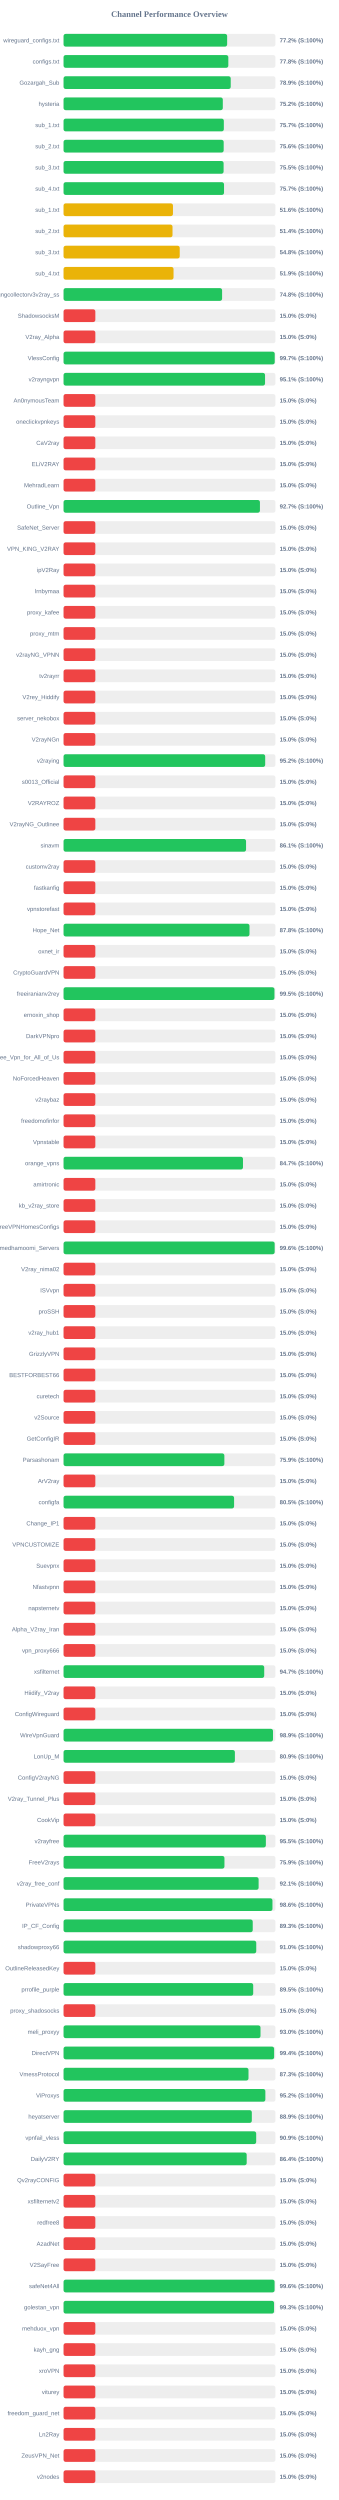
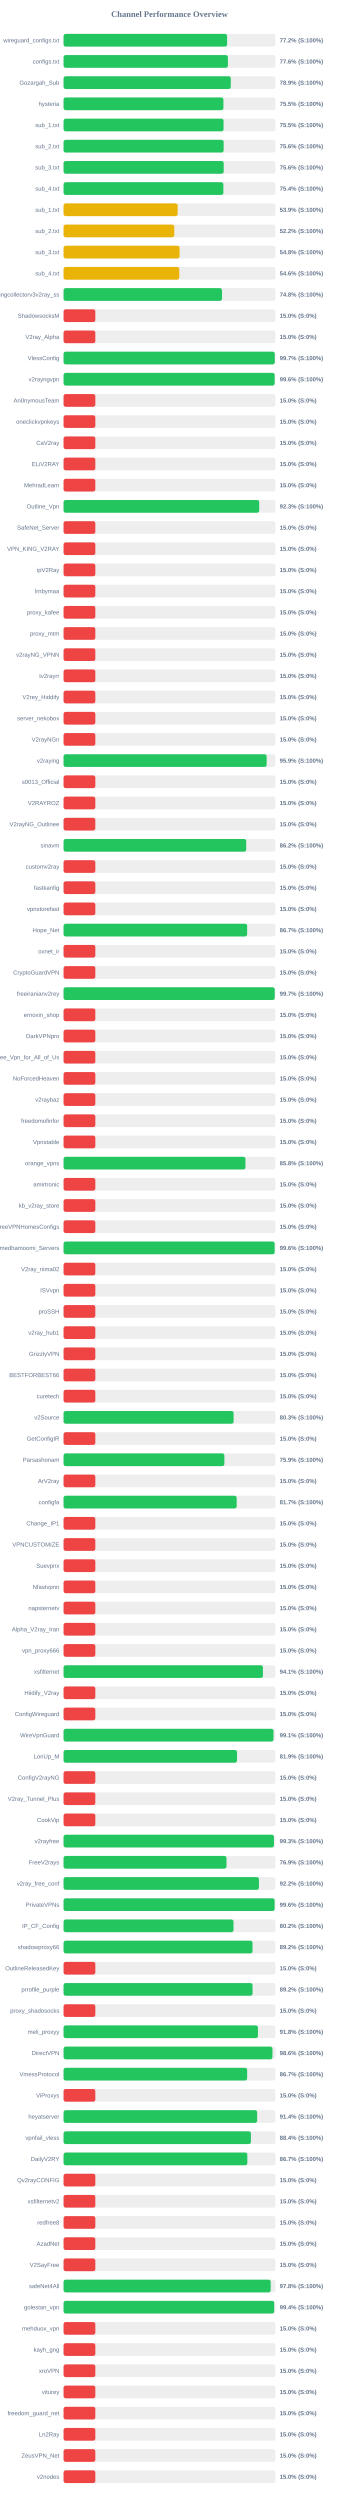
<svg xmlns="http://www.w3.org/2000/svg" width="800" height="5900" version="1.1">
  <style>
        .row { font: 14px Arial; fill: #64748b; }
        .score { font: bold 14px Arial; fill: #64748b; }
    </style>
  <text x="400" y="40" text-anchor="middle" font-size="20px" font-weight="bold" fill="#64748b">Channel Performance Overview</text>
  <rect x="150" y="80" width="500" height="30" fill="#eee" rx="5" />
-   <rect x="150" y="80" width="386.05" height="30" fill="#22c55e" rx="5" />
+   <rect x="150" y="80" width="385.95" height="30" fill="#22c55e" rx="5" />
  <text x="140" y="100" text-anchor="end" class="row">wireguard_configs.txt</text>
  <text x="660" y="100" text-anchor="start" class="score">77.2% (S:100%)</text>
  <rect x="150" y="130" width="500" height="30" fill="#eee" rx="5" />
-   <rect x="150" y="130" width="388.85" height="30" fill="#22c55e" rx="5" />
+   <rect x="150" y="130" width="387.9" height="30" fill="#22c55e" rx="5" />
  <text x="140" y="150" text-anchor="end" class="row">configs.txt</text>
-   <text x="660" y="150" text-anchor="start" class="score">77.8% (S:100%)</text>
+   <text x="660" y="150" text-anchor="start" class="score">77.6% (S:100%)</text>
  <rect x="150" y="180" width="500" height="30" fill="#eee" rx="5" />
-   <rect x="150" y="180" width="394.5" height="30" fill="#22c55e" rx="5" />
+   <rect x="150" y="180" width="394.65" height="30" fill="#22c55e" rx="5" />
  <text x="140" y="200" text-anchor="end" class="row">Gozargah_Sub</text>
  <text x="660" y="200" text-anchor="start" class="score">78.9% (S:100%)</text>
  <rect x="150" y="230" width="500" height="30" fill="#eee" rx="5" />
-   <rect x="150" y="230" width="375.85" height="30" fill="#22c55e" rx="5" />
+   <rect x="150" y="230" width="377.3" height="30" fill="#22c55e" rx="5" />
  <text x="140" y="250" text-anchor="end" class="row">hysteria</text>
-   <text x="660" y="250" text-anchor="start" class="score">75.2% (S:100%)</text>
+   <text x="660" y="250" text-anchor="start" class="score">75.5% (S:100%)</text>
  <rect x="150" y="280" width="500" height="30" fill="#eee" rx="5" />
-   <rect x="150" y="280" width="378.25" height="30" fill="#22c55e" rx="5" />
+   <rect x="150" y="280" width="377.6" height="30" fill="#22c55e" rx="5" />
  <text x="140" y="300" text-anchor="end" class="row">sub_1.txt</text>
-   <text x="660" y="300" text-anchor="start" class="score">75.7% (S:100%)</text>
+   <text x="660" y="300" text-anchor="start" class="score">75.5% (S:100%)</text>
  <rect x="150" y="330" width="500" height="30" fill="#eee" rx="5" />
-   <rect x="150" y="330" width="377.9" height="30" fill="#22c55e" rx="5" />
+   <rect x="150" y="330" width="377.8" height="30" fill="#22c55e" rx="5" />
  <text x="140" y="350" text-anchor="end" class="row">sub_2.txt</text>
  <text x="660" y="350" text-anchor="start" class="score">75.6% (S:100%)</text>
  <rect x="150" y="380" width="500" height="30" fill="#eee" rx="5" />
-   <rect x="150" y="380" width="377.7" height="30" fill="#22c55e" rx="5" />
+   <rect x="150" y="380" width="377.95" height="30" fill="#22c55e" rx="5" />
  <text x="140" y="400" text-anchor="end" class="row">sub_3.txt</text>
-   <text x="660" y="400" text-anchor="start" class="score">75.5% (S:100%)</text>
+   <text x="660" y="400" text-anchor="start" class="score">75.6% (S:100%)</text>
  <rect x="150" y="430" width="500" height="30" fill="#eee" rx="5" />
-   <rect x="150" y="430" width="378.7" height="30" fill="#22c55e" rx="5" />
+   <rect x="150" y="430" width="377.15" height="30" fill="#22c55e" rx="5" />
  <text x="140" y="450" text-anchor="end" class="row">sub_4.txt</text>
-   <text x="660" y="450" text-anchor="start" class="score">75.7% (S:100%)</text>
+   <text x="660" y="450" text-anchor="start" class="score">75.4% (S:100%)</text>
  <rect x="150" y="480" width="500" height="30" fill="#eee" rx="5" />
-   <rect x="150" y="480" width="258.2" height="30" fill="#eab308" rx="5" />
+   <rect x="150" y="480" width="269.3" height="30" fill="#eab308" rx="5" />
  <text x="140" y="500" text-anchor="end" class="row">sub_1.txt</text>
-   <text x="660" y="500" text-anchor="start" class="score">51.6% (S:100%)</text>
+   <text x="660" y="500" text-anchor="start" class="score">53.9% (S:100%)</text>
  <rect x="150" y="530" width="500" height="30" fill="#eee" rx="5" />
-   <rect x="150" y="530" width="257.15" height="30" fill="#eab308" rx="5" />
+   <rect x="150" y="530" width="261.25" height="30" fill="#eab308" rx="5" />
  <text x="140" y="550" text-anchor="end" class="row">sub_2.txt</text>
-   <text x="660" y="550" text-anchor="start" class="score">51.4% (S:100%)</text>
+   <text x="660" y="550" text-anchor="start" class="score">52.2% (S:100%)</text>
  <rect x="150" y="580" width="500" height="30" fill="#eee" rx="5" />
-   <rect x="150" y="580" width="274.15" height="30" fill="#eab308" rx="5" />
+   <rect x="150" y="580" width="273.8" height="30" fill="#eab308" rx="5" />
  <text x="140" y="600" text-anchor="end" class="row">sub_3.txt</text>
  <text x="660" y="600" text-anchor="start" class="score">54.8% (S:100%)</text>
  <rect x="150" y="630" width="500" height="30" fill="#eee" rx="5" />
-   <rect x="150" y="630" width="259.55" height="30" fill="#eab308" rx="5" />
+   <rect x="150" y="630" width="273.05" height="30" fill="#eab308" rx="5" />
  <text x="140" y="650" text-anchor="end" class="row">sub_4.txt</text>
-   <text x="660" y="650" text-anchor="start" class="score">51.9% (S:100%)</text>
+   <text x="660" y="650" text-anchor="start" class="score">54.6% (S:100%)</text>
  <rect x="150" y="680" width="500" height="30" fill="#eee" rx="5" />
-   <rect x="150" y="680" width="374.15" height="30" fill="#22c55e" rx="5" />
+   <rect x="150" y="680" width="373.95" height="30" fill="#22c55e" rx="5" />
  <text x="140" y="700" text-anchor="end" class="row">kayhgngcollectorv3v2ray_ss</text>
  <text x="660" y="700" text-anchor="start" class="score">74.8% (S:100%)</text>
  <rect x="150" y="730" width="500" height="30" fill="#eee" rx="5" />
  <rect x="150" y="730" width="75.0" height="30" fill="#ef4444" rx="5" />
  <text x="140" y="750" text-anchor="end" class="row">ShadowsocksM</text>
  <text x="660" y="750" text-anchor="start" class="score">15.0% (S:0%)</text>
  <rect x="150" y="780" width="500" height="30" fill="#eee" rx="5" />
  <rect x="150" y="780" width="75.0" height="30" fill="#ef4444" rx="5" />
  <text x="140" y="800" text-anchor="end" class="row">V2ray_Alpha</text>
  <text x="660" y="800" text-anchor="start" class="score">15.0% (S:0%)</text>
  <rect x="150" y="830" width="500" height="30" fill="#eee" rx="5" />
-   <rect x="150" y="830" width="498.35" height="30" fill="#22c55e" rx="5" />
+   <rect x="150" y="830" width="498.55" height="30" fill="#22c55e" rx="5" />
  <text x="140" y="850" text-anchor="end" class="row">VlessConfig</text>
  <text x="660" y="850" text-anchor="start" class="score">99.7% (S:100%)</text>
  <rect x="150" y="880" width="500" height="30" fill="#eee" rx="5" />
-   <rect x="150" y="880" width="475.5" height="30" fill="#22c55e" rx="5" />
+   <rect x="150" y="880" width="498.2" height="30" fill="#22c55e" rx="5" />
  <text x="140" y="900" text-anchor="end" class="row">v2rayngvpn</text>
-   <text x="660" y="900" text-anchor="start" class="score">95.1% (S:100%)</text>
+   <text x="660" y="900" text-anchor="start" class="score">99.6% (S:100%)</text>
  <rect x="150" y="930" width="500" height="30" fill="#eee" rx="5" />
  <rect x="150" y="930" width="75.0" height="30" fill="#ef4444" rx="5" />
  <text x="140" y="950" text-anchor="end" class="row">An0nymousTeam</text>
  <text x="660" y="950" text-anchor="start" class="score">15.0% (S:0%)</text>
  <rect x="150" y="980" width="500" height="30" fill="#eee" rx="5" />
  <rect x="150" y="980" width="75.0" height="30" fill="#ef4444" rx="5" />
  <text x="140" y="1000" text-anchor="end" class="row">oneclickvpnkeys</text>
  <text x="660" y="1000" text-anchor="start" class="score">15.0% (S:0%)</text>
  <rect x="150" y="1030" width="500" height="30" fill="#eee" rx="5" />
  <rect x="150" y="1030" width="75.0" height="30" fill="#ef4444" rx="5" />
  <text x="140" y="1050" text-anchor="end" class="row">CaV2ray</text>
  <text x="660" y="1050" text-anchor="start" class="score">15.0% (S:0%)</text>
  <rect x="150" y="1080" width="500" height="30" fill="#eee" rx="5" />
  <rect x="150" y="1080" width="75.0" height="30" fill="#ef4444" rx="5" />
  <text x="140" y="1100" text-anchor="end" class="row">ELiV2RAY</text>
  <text x="660" y="1100" text-anchor="start" class="score">15.0% (S:0%)</text>
  <rect x="150" y="1130" width="500" height="30" fill="#eee" rx="5" />
  <rect x="150" y="1130" width="75.0" height="30" fill="#ef4444" rx="5" />
  <text x="140" y="1150" text-anchor="end" class="row">MehradLearn</text>
  <text x="660" y="1150" text-anchor="start" class="score">15.0% (S:0%)</text>
  <rect x="150" y="1180" width="500" height="30" fill="#eee" rx="5" />
-   <rect x="150" y="1180" width="463.45" height="30" fill="#22c55e" rx="5" />
+   <rect x="150" y="1180" width="461.75" height="30" fill="#22c55e" rx="5" />
  <text x="140" y="1200" text-anchor="end" class="row">Outline_Vpn</text>
-   <text x="660" y="1200" text-anchor="start" class="score">92.7% (S:100%)</text>
+   <text x="660" y="1200" text-anchor="start" class="score">92.3% (S:100%)</text>
  <rect x="150" y="1230" width="500" height="30" fill="#eee" rx="5" />
  <rect x="150" y="1230" width="75.0" height="30" fill="#ef4444" rx="5" />
  <text x="140" y="1250" text-anchor="end" class="row">SafeNet_Server</text>
  <text x="660" y="1250" text-anchor="start" class="score">15.0% (S:0%)</text>
  <rect x="150" y="1280" width="500" height="30" fill="#eee" rx="5" />
  <rect x="150" y="1280" width="75.0" height="30" fill="#ef4444" rx="5" />
  <text x="140" y="1300" text-anchor="end" class="row">VPN_KING_V2RAY</text>
  <text x="660" y="1300" text-anchor="start" class="score">15.0% (S:0%)</text>
  <rect x="150" y="1330" width="500" height="30" fill="#eee" rx="5" />
  <rect x="150" y="1330" width="75.0" height="30" fill="#ef4444" rx="5" />
  <text x="140" y="1350" text-anchor="end" class="row">ipV2Ray</text>
  <text x="660" y="1350" text-anchor="start" class="score">15.0% (S:0%)</text>
  <rect x="150" y="1380" width="500" height="30" fill="#eee" rx="5" />
  <rect x="150" y="1380" width="75.0" height="30" fill="#ef4444" rx="5" />
  <text x="140" y="1400" text-anchor="end" class="row">lrnbymaa</text>
  <text x="660" y="1400" text-anchor="start" class="score">15.0% (S:0%)</text>
  <rect x="150" y="1430" width="500" height="30" fill="#eee" rx="5" />
  <rect x="150" y="1430" width="75.0" height="30" fill="#ef4444" rx="5" />
  <text x="140" y="1450" text-anchor="end" class="row">proxy_kafee</text>
  <text x="660" y="1450" text-anchor="start" class="score">15.0% (S:0%)</text>
  <rect x="150" y="1480" width="500" height="30" fill="#eee" rx="5" />
  <rect x="150" y="1480" width="75.0" height="30" fill="#ef4444" rx="5" />
  <text x="140" y="1500" text-anchor="end" class="row">proxy_mtm</text>
  <text x="660" y="1500" text-anchor="start" class="score">15.0% (S:0%)</text>
  <rect x="150" y="1530" width="500" height="30" fill="#eee" rx="5" />
  <rect x="150" y="1530" width="75.0" height="30" fill="#ef4444" rx="5" />
  <text x="140" y="1550" text-anchor="end" class="row">v2rayNG_VPNN</text>
  <text x="660" y="1550" text-anchor="start" class="score">15.0% (S:0%)</text>
  <rect x="150" y="1580" width="500" height="30" fill="#eee" rx="5" />
  <rect x="150" y="1580" width="75.0" height="30" fill="#ef4444" rx="5" />
  <text x="140" y="1600" text-anchor="end" class="row">tv2rayrr</text>
  <text x="660" y="1600" text-anchor="start" class="score">15.0% (S:0%)</text>
  <rect x="150" y="1630" width="500" height="30" fill="#eee" rx="5" />
  <rect x="150" y="1630" width="75.0" height="30" fill="#ef4444" rx="5" />
  <text x="140" y="1650" text-anchor="end" class="row">V2rey_Hiddify</text>
  <text x="660" y="1650" text-anchor="start" class="score">15.0% (S:0%)</text>
  <rect x="150" y="1680" width="500" height="30" fill="#eee" rx="5" />
  <rect x="150" y="1680" width="75.0" height="30" fill="#ef4444" rx="5" />
  <text x="140" y="1700" text-anchor="end" class="row">server_nekobox</text>
  <text x="660" y="1700" text-anchor="start" class="score">15.0% (S:0%)</text>
  <rect x="150" y="1730" width="500" height="30" fill="#eee" rx="5" />
  <rect x="150" y="1730" width="75.0" height="30" fill="#ef4444" rx="5" />
  <text x="140" y="1750" text-anchor="end" class="row">V2rayNGn</text>
  <text x="660" y="1750" text-anchor="start" class="score">15.0% (S:0%)</text>
  <rect x="150" y="1780" width="500" height="30" fill="#eee" rx="5" />
-   <rect x="150" y="1780" width="475.85" height="30" fill="#22c55e" rx="5" />
+   <rect x="150" y="1780" width="479.3" height="30" fill="#22c55e" rx="5" />
  <text x="140" y="1800" text-anchor="end" class="row">v2raying</text>
-   <text x="660" y="1800" text-anchor="start" class="score">95.2% (S:100%)</text>
+   <text x="660" y="1800" text-anchor="start" class="score">95.9% (S:100%)</text>
  <rect x="150" y="1830" width="500" height="30" fill="#eee" rx="5" />
  <rect x="150" y="1830" width="75.0" height="30" fill="#ef4444" rx="5" />
  <text x="140" y="1850" text-anchor="end" class="row">s0013_Official</text>
  <text x="660" y="1850" text-anchor="start" class="score">15.0% (S:0%)</text>
  <rect x="150" y="1880" width="500" height="30" fill="#eee" rx="5" />
  <rect x="150" y="1880" width="75.0" height="30" fill="#ef4444" rx="5" />
  <text x="140" y="1900" text-anchor="end" class="row">V2RAYROZ</text>
  <text x="660" y="1900" text-anchor="start" class="score">15.0% (S:0%)</text>
  <rect x="150" y="1930" width="500" height="30" fill="#eee" rx="5" />
  <rect x="150" y="1930" width="75.0" height="30" fill="#ef4444" rx="5" />
  <text x="140" y="1950" text-anchor="end" class="row">V2rayNG_Outlinee</text>
  <text x="660" y="1950" text-anchor="start" class="score">15.0% (S:0%)</text>
  <rect x="150" y="1980" width="500" height="30" fill="#eee" rx="5" />
-   <rect x="150" y="1980" width="430.7" height="30" fill="#22c55e" rx="5" />
+   <rect x="150" y="1980" width="431.1" height="30" fill="#22c55e" rx="5" />
  <text x="140" y="2000" text-anchor="end" class="row">sinavm</text>
-   <text x="660" y="2000" text-anchor="start" class="score">86.1% (S:100%)</text>
+   <text x="660" y="2000" text-anchor="start" class="score">86.2% (S:100%)</text>
  <rect x="150" y="2030" width="500" height="30" fill="#eee" rx="5" />
  <rect x="150" y="2030" width="75.0" height="30" fill="#ef4444" rx="5" />
  <text x="140" y="2050" text-anchor="end" class="row">customv2ray</text>
  <text x="660" y="2050" text-anchor="start" class="score">15.0% (S:0%)</text>
  <rect x="150" y="2080" width="500" height="30" fill="#eee" rx="5" />
  <rect x="150" y="2080" width="75.0" height="30" fill="#ef4444" rx="5" />
  <text x="140" y="2100" text-anchor="end" class="row">fastkanfig</text>
  <text x="660" y="2100" text-anchor="start" class="score">15.0% (S:0%)</text>
  <rect x="150" y="2130" width="500" height="30" fill="#eee" rx="5" />
  <rect x="150" y="2130" width="75.0" height="30" fill="#ef4444" rx="5" />
  <text x="140" y="2150" text-anchor="end" class="row">vpnstorefast</text>
  <text x="660" y="2150" text-anchor="start" class="score">15.0% (S:0%)</text>
  <rect x="150" y="2180" width="500" height="30" fill="#eee" rx="5" />
-   <rect x="150" y="2180" width="438.8" height="30" fill="#22c55e" rx="5" />
+   <rect x="150" y="2180" width="433.25" height="30" fill="#22c55e" rx="5" />
  <text x="140" y="2200" text-anchor="end" class="row">Hope_Net</text>
-   <text x="660" y="2200" text-anchor="start" class="score">87.8% (S:100%)</text>
+   <text x="660" y="2200" text-anchor="start" class="score">86.7% (S:100%)</text>
  <rect x="150" y="2230" width="500" height="30" fill="#eee" rx="5" />
  <rect x="150" y="2230" width="75.0" height="30" fill="#ef4444" rx="5" />
  <text x="140" y="2250" text-anchor="end" class="row">oxnet_ir</text>
  <text x="660" y="2250" text-anchor="start" class="score">15.0% (S:0%)</text>
  <rect x="150" y="2280" width="500" height="30" fill="#eee" rx="5" />
  <rect x="150" y="2280" width="75.0" height="30" fill="#ef4444" rx="5" />
  <text x="140" y="2300" text-anchor="end" class="row">CryptoGuardVPN</text>
  <text x="660" y="2300" text-anchor="start" class="score">15.0% (S:0%)</text>
  <rect x="150" y="2330" width="500" height="30" fill="#eee" rx="5" />
-   <rect x="150" y="2330" width="497.7" height="30" fill="#22c55e" rx="5" />
+   <rect x="150" y="2330" width="498.45" height="30" fill="#22c55e" rx="5" />
  <text x="140" y="2350" text-anchor="end" class="row">freeiranianv2rey</text>
-   <text x="660" y="2350" text-anchor="start" class="score">99.5% (S:100%)</text>
+   <text x="660" y="2350" text-anchor="start" class="score">99.7% (S:100%)</text>
  <rect x="150" y="2380" width="500" height="30" fill="#eee" rx="5" />
  <rect x="150" y="2380" width="75.0" height="30" fill="#ef4444" rx="5" />
  <text x="140" y="2400" text-anchor="end" class="row">ernoxin_shop</text>
  <text x="660" y="2400" text-anchor="start" class="score">15.0% (S:0%)</text>
  <rect x="150" y="2430" width="500" height="30" fill="#eee" rx="5" />
  <rect x="150" y="2430" width="75.0" height="30" fill="#ef4444" rx="5" />
  <text x="140" y="2450" text-anchor="end" class="row">DarkVPNpro</text>
  <text x="660" y="2450" text-anchor="start" class="score">15.0% (S:0%)</text>
  <rect x="150" y="2480" width="500" height="30" fill="#eee" rx="5" />
  <rect x="150" y="2480" width="75.0" height="30" fill="#ef4444" rx="5" />
  <text x="140" y="2500" text-anchor="end" class="row">Free_Vpn_for_All_of_Us</text>
  <text x="660" y="2500" text-anchor="start" class="score">15.0% (S:0%)</text>
  <rect x="150" y="2530" width="500" height="30" fill="#eee" rx="5" />
  <rect x="150" y="2530" width="75.0" height="30" fill="#ef4444" rx="5" />
  <text x="140" y="2550" text-anchor="end" class="row">NoForcedHeaven</text>
  <text x="660" y="2550" text-anchor="start" class="score">15.0% (S:0%)</text>
  <rect x="150" y="2580" width="500" height="30" fill="#eee" rx="5" />
  <rect x="150" y="2580" width="75.0" height="30" fill="#ef4444" rx="5" />
  <text x="140" y="2600" text-anchor="end" class="row">v2raybaz</text>
  <text x="660" y="2600" text-anchor="start" class="score">15.0% (S:0%)</text>
  <rect x="150" y="2630" width="500" height="30" fill="#eee" rx="5" />
  <rect x="150" y="2630" width="75.0" height="30" fill="#ef4444" rx="5" />
  <text x="140" y="2650" text-anchor="end" class="row">freedomofinfor</text>
  <text x="660" y="2650" text-anchor="start" class="score">15.0% (S:0%)</text>
  <rect x="150" y="2680" width="500" height="30" fill="#eee" rx="5" />
  <rect x="150" y="2680" width="75.0" height="30" fill="#ef4444" rx="5" />
  <text x="140" y="2700" text-anchor="end" class="row">Vpnstable</text>
  <text x="660" y="2700" text-anchor="start" class="score">15.0% (S:0%)</text>
  <rect x="150" y="2730" width="500" height="30" fill="#eee" rx="5" />
-   <rect x="150" y="2730" width="423.45" height="30" fill="#22c55e" rx="5" />
+   <rect x="150" y="2730" width="429.25" height="30" fill="#22c55e" rx="5" />
  <text x="140" y="2750" text-anchor="end" class="row">orange_vpns</text>
-   <text x="660" y="2750" text-anchor="start" class="score">84.7% (S:100%)</text>
+   <text x="660" y="2750" text-anchor="start" class="score">85.8% (S:100%)</text>
  <rect x="150" y="2780" width="500" height="30" fill="#eee" rx="5" />
  <rect x="150" y="2780" width="75.0" height="30" fill="#ef4444" rx="5" />
  <text x="140" y="2800" text-anchor="end" class="row">amirtronic</text>
  <text x="660" y="2800" text-anchor="start" class="score">15.0% (S:0%)</text>
  <rect x="150" y="2830" width="500" height="30" fill="#eee" rx="5" />
  <rect x="150" y="2830" width="75.0" height="30" fill="#ef4444" rx="5" />
  <text x="140" y="2850" text-anchor="end" class="row">kb_v2ray_store</text>
  <text x="660" y="2850" text-anchor="start" class="score">15.0% (S:0%)</text>
  <rect x="150" y="2880" width="500" height="30" fill="#eee" rx="5" />
  <rect x="150" y="2880" width="75.0" height="30" fill="#ef4444" rx="5" />
  <text x="140" y="2900" text-anchor="end" class="row">FreeVPNHomesConfigs</text>
  <text x="660" y="2900" text-anchor="start" class="score">15.0% (S:0%)</text>
  <rect x="150" y="2930" width="500" height="30" fill="#eee" rx="5" />
  <rect x="150" y="2930" width="498.2" height="30" fill="#22c55e" rx="5" />
  <text x="140" y="2950" text-anchor="end" class="row">Ahmedhamoomi_Servers</text>
  <text x="660" y="2950" text-anchor="start" class="score">99.6% (S:100%)</text>
  <rect x="150" y="2980" width="500" height="30" fill="#eee" rx="5" />
  <rect x="150" y="2980" width="75.0" height="30" fill="#ef4444" rx="5" />
  <text x="140" y="3000" text-anchor="end" class="row">V2ray_nima02</text>
  <text x="660" y="3000" text-anchor="start" class="score">15.0% (S:0%)</text>
  <rect x="150" y="3030" width="500" height="30" fill="#eee" rx="5" />
  <rect x="150" y="3030" width="75.0" height="30" fill="#ef4444" rx="5" />
  <text x="140" y="3050" text-anchor="end" class="row">ISVvpn</text>
  <text x="660" y="3050" text-anchor="start" class="score">15.0% (S:0%)</text>
  <rect x="150" y="3080" width="500" height="30" fill="#eee" rx="5" />
  <rect x="150" y="3080" width="75.0" height="30" fill="#ef4444" rx="5" />
  <text x="140" y="3100" text-anchor="end" class="row">proSSH</text>
  <text x="660" y="3100" text-anchor="start" class="score">15.0% (S:0%)</text>
  <rect x="150" y="3130" width="500" height="30" fill="#eee" rx="5" />
  <rect x="150" y="3130" width="75.0" height="30" fill="#ef4444" rx="5" />
  <text x="140" y="3150" text-anchor="end" class="row">v2ray_hub1</text>
  <text x="660" y="3150" text-anchor="start" class="score">15.0% (S:0%)</text>
  <rect x="150" y="3180" width="500" height="30" fill="#eee" rx="5" />
  <rect x="150" y="3180" width="75.0" height="30" fill="#ef4444" rx="5" />
  <text x="140" y="3200" text-anchor="end" class="row">GrizzlyVPN</text>
  <text x="660" y="3200" text-anchor="start" class="score">15.0% (S:0%)</text>
  <rect x="150" y="3230" width="500" height="30" fill="#eee" rx="5" />
  <rect x="150" y="3230" width="75.0" height="30" fill="#ef4444" rx="5" />
  <text x="140" y="3250" text-anchor="end" class="row">BESTFORBEST66</text>
  <text x="660" y="3250" text-anchor="start" class="score">15.0% (S:0%)</text>
  <rect x="150" y="3280" width="500" height="30" fill="#eee" rx="5" />
  <rect x="150" y="3280" width="75.0" height="30" fill="#ef4444" rx="5" />
  <text x="140" y="3300" text-anchor="end" class="row">curetech</text>
  <text x="660" y="3300" text-anchor="start" class="score">15.0% (S:0%)</text>
  <rect x="150" y="3330" width="500" height="30" fill="#eee" rx="5" />
-   <rect x="150" y="3330" width="75.0" height="30" fill="#ef4444" rx="5" />
+   <rect x="150" y="3330" width="401.35" height="30" fill="#22c55e" rx="5" />
  <text x="140" y="3350" text-anchor="end" class="row">v2Source</text>
-   <text x="660" y="3350" text-anchor="start" class="score">15.0% (S:0%)</text>
+   <text x="660" y="3350" text-anchor="start" class="score">80.3% (S:100%)</text>
  <rect x="150" y="3380" width="500" height="30" fill="#eee" rx="5" />
  <rect x="150" y="3380" width="75.0" height="30" fill="#ef4444" rx="5" />
  <text x="140" y="3400" text-anchor="end" class="row">GetConfigIR</text>
  <text x="660" y="3400" text-anchor="start" class="score">15.0% (S:0%)</text>
  <rect x="150" y="3430" width="500" height="30" fill="#eee" rx="5" />
  <rect x="150" y="3430" width="379.5" height="30" fill="#22c55e" rx="5" />
  <text x="140" y="3450" text-anchor="end" class="row">Parsashonam</text>
  <text x="660" y="3450" text-anchor="start" class="score">75.9% (S:100%)</text>
  <rect x="150" y="3480" width="500" height="30" fill="#eee" rx="5" />
  <rect x="150" y="3480" width="75.0" height="30" fill="#ef4444" rx="5" />
  <text x="140" y="3500" text-anchor="end" class="row">ArV2ray</text>
  <text x="660" y="3500" text-anchor="start" class="score">15.0% (S:0%)</text>
  <rect x="150" y="3530" width="500" height="30" fill="#eee" rx="5" />
-   <rect x="150" y="3530" width="402.45" height="30" fill="#22c55e" rx="5" />
+   <rect x="150" y="3530" width="408.6" height="30" fill="#22c55e" rx="5" />
  <text x="140" y="3550" text-anchor="end" class="row">configfa</text>
-   <text x="660" y="3550" text-anchor="start" class="score">80.5% (S:100%)</text>
+   <text x="660" y="3550" text-anchor="start" class="score">81.7% (S:100%)</text>
  <rect x="150" y="3580" width="500" height="30" fill="#eee" rx="5" />
  <rect x="150" y="3580" width="75.0" height="30" fill="#ef4444" rx="5" />
  <text x="140" y="3600" text-anchor="end" class="row">Change_IP1</text>
  <text x="660" y="3600" text-anchor="start" class="score">15.0% (S:0%)</text>
  <rect x="150" y="3630" width="500" height="30" fill="#eee" rx="5" />
  <rect x="150" y="3630" width="75.0" height="30" fill="#ef4444" rx="5" />
  <text x="140" y="3650" text-anchor="end" class="row">VPNCUSTOMIZE</text>
  <text x="660" y="3650" text-anchor="start" class="score">15.0% (S:0%)</text>
  <rect x="150" y="3680" width="500" height="30" fill="#eee" rx="5" />
  <rect x="150" y="3680" width="75.0" height="30" fill="#ef4444" rx="5" />
  <text x="140" y="3700" text-anchor="end" class="row">Suevpnx</text>
  <text x="660" y="3700" text-anchor="start" class="score">15.0% (S:0%)</text>
  <rect x="150" y="3730" width="500" height="30" fill="#eee" rx="5" />
  <rect x="150" y="3730" width="75.0" height="30" fill="#ef4444" rx="5" />
  <text x="140" y="3750" text-anchor="end" class="row">Nfastvpnn</text>
  <text x="660" y="3750" text-anchor="start" class="score">15.0% (S:0%)</text>
  <rect x="150" y="3780" width="500" height="30" fill="#eee" rx="5" />
  <rect x="150" y="3780" width="75.0" height="30" fill="#ef4444" rx="5" />
  <text x="140" y="3800" text-anchor="end" class="row">napsternetv</text>
  <text x="660" y="3800" text-anchor="start" class="score">15.0% (S:0%)</text>
  <rect x="150" y="3830" width="500" height="30" fill="#eee" rx="5" />
  <rect x="150" y="3830" width="75.0" height="30" fill="#ef4444" rx="5" />
  <text x="140" y="3850" text-anchor="end" class="row">Alpha_V2ray_Iran</text>
  <text x="660" y="3850" text-anchor="start" class="score">15.0% (S:0%)</text>
  <rect x="150" y="3880" width="500" height="30" fill="#eee" rx="5" />
  <rect x="150" y="3880" width="75.0" height="30" fill="#ef4444" rx="5" />
  <text x="140" y="3900" text-anchor="end" class="row">vpn_proxy666</text>
  <text x="660" y="3900" text-anchor="start" class="score">15.0% (S:0%)</text>
  <rect x="150" y="3930" width="500" height="30" fill="#eee" rx="5" />
-   <rect x="150" y="3930" width="473.55" height="30" fill="#22c55e" rx="5" />
+   <rect x="150" y="3930" width="470.5" height="30" fill="#22c55e" rx="5" />
  <text x="140" y="3950" text-anchor="end" class="row">xsfilternet</text>
-   <text x="660" y="3950" text-anchor="start" class="score">94.7% (S:100%)</text>
+   <text x="660" y="3950" text-anchor="start" class="score">94.1% (S:100%)</text>
  <rect x="150" y="3980" width="500" height="30" fill="#eee" rx="5" />
  <rect x="150" y="3980" width="75.0" height="30" fill="#ef4444" rx="5" />
  <text x="140" y="4000" text-anchor="end" class="row">Hiidify_V2ray</text>
  <text x="660" y="4000" text-anchor="start" class="score">15.0% (S:0%)</text>
  <rect x="150" y="4030" width="500" height="30" fill="#eee" rx="5" />
  <rect x="150" y="4030" width="75.0" height="30" fill="#ef4444" rx="5" />
  <text x="140" y="4050" text-anchor="end" class="row">ConfigWireguard</text>
  <text x="660" y="4050" text-anchor="start" class="score">15.0% (S:0%)</text>
  <rect x="150" y="4080" width="500" height="30" fill="#eee" rx="5" />
-   <rect x="150" y="4080" width="494.3" height="30" fill="#22c55e" rx="5" />
+   <rect x="150" y="4080" width="495.45" height="30" fill="#22c55e" rx="5" />
  <text x="140" y="4100" text-anchor="end" class="row">WireVpnGuard</text>
-   <text x="660" y="4100" text-anchor="start" class="score">98.9% (S:100%)</text>
+   <text x="660" y="4100" text-anchor="start" class="score">99.1% (S:100%)</text>
  <rect x="150" y="4130" width="500" height="30" fill="#eee" rx="5" />
-   <rect x="150" y="4130" width="404.35" height="30" fill="#22c55e" rx="5" />
+   <rect x="150" y="4130" width="409.35" height="30" fill="#22c55e" rx="5" />
  <text x="140" y="4150" text-anchor="end" class="row">LonUp_M</text>
-   <text x="660" y="4150" text-anchor="start" class="score">80.9% (S:100%)</text>
+   <text x="660" y="4150" text-anchor="start" class="score">81.9% (S:100%)</text>
  <rect x="150" y="4180" width="500" height="30" fill="#eee" rx="5" />
  <rect x="150" y="4180" width="75.0" height="30" fill="#ef4444" rx="5" />
  <text x="140" y="4200" text-anchor="end" class="row">ConfigV2rayNG</text>
  <text x="660" y="4200" text-anchor="start" class="score">15.0% (S:0%)</text>
  <rect x="150" y="4230" width="500" height="30" fill="#eee" rx="5" />
  <rect x="150" y="4230" width="75.0" height="30" fill="#ef4444" rx="5" />
  <text x="140" y="4250" text-anchor="end" class="row">V2ray_Tunnel_Plus</text>
  <text x="660" y="4250" text-anchor="start" class="score">15.0% (S:0%)</text>
  <rect x="150" y="4280" width="500" height="30" fill="#eee" rx="5" />
  <rect x="150" y="4280" width="75.0" height="30" fill="#ef4444" rx="5" />
  <text x="140" y="4300" text-anchor="end" class="row">CookVip</text>
  <text x="660" y="4300" text-anchor="start" class="score">15.0% (S:0%)</text>
  <rect x="150" y="4330" width="500" height="30" fill="#eee" rx="5" />
-   <rect x="150" y="4330" width="477.45" height="30" fill="#22c55e" rx="5" />
+   <rect x="150" y="4330" width="496.5" height="30" fill="#22c55e" rx="5" />
  <text x="140" y="4350" text-anchor="end" class="row">v2rayfree</text>
-   <text x="660" y="4350" text-anchor="start" class="score">95.5% (S:100%)</text>
+   <text x="660" y="4350" text-anchor="start" class="score">99.3% (S:100%)</text>
  <rect x="150" y="4380" width="500" height="30" fill="#eee" rx="5" />
-   <rect x="150" y="4380" width="379.7" height="30" fill="#22c55e" rx="5" />
+   <rect x="150" y="4380" width="384.5" height="30" fill="#22c55e" rx="5" />
  <text x="140" y="4400" text-anchor="end" class="row">FreeV2rays</text>
-   <text x="660" y="4400" text-anchor="start" class="score">75.9% (S:100%)</text>
+   <text x="660" y="4400" text-anchor="start" class="score">76.9% (S:100%)</text>
  <rect x="150" y="4430" width="500" height="30" fill="#eee" rx="5" />
-   <rect x="150" y="4430" width="460.35" height="30" fill="#22c55e" rx="5" />
+   <rect x="150" y="4430" width="461.15" height="30" fill="#22c55e" rx="5" />
  <text x="140" y="4450" text-anchor="end" class="row">v2ray_free_conf</text>
-   <text x="660" y="4450" text-anchor="start" class="score">92.1% (S:100%)</text>
+   <text x="660" y="4450" text-anchor="start" class="score">92.2% (S:100%)</text>
  <rect x="150" y="4480" width="500" height="30" fill="#eee" rx="5" />
-   <rect x="150" y="4480" width="493.0" height="30" fill="#22c55e" rx="5" />
+   <rect x="150" y="4480" width="498.1" height="30" fill="#22c55e" rx="5" />
  <text x="140" y="4500" text-anchor="end" class="row">PrivateVPNs</text>
-   <text x="660" y="4500" text-anchor="start" class="score">98.6% (S:100%)</text>
+   <text x="660" y="4500" text-anchor="start" class="score">99.6% (S:100%)</text>
  <rect x="150" y="4530" width="500" height="30" fill="#eee" rx="5" />
-   <rect x="150" y="4530" width="446.45" height="30" fill="#22c55e" rx="5" />
+   <rect x="150" y="4530" width="401.1" height="30" fill="#22c55e" rx="5" />
  <text x="140" y="4550" text-anchor="end" class="row">IP_CF_Config</text>
-   <text x="660" y="4550" text-anchor="start" class="score">89.3% (S:100%)</text>
+   <text x="660" y="4550" text-anchor="start" class="score">80.2% (S:100%)</text>
  <rect x="150" y="4580" width="500" height="30" fill="#eee" rx="5" />
-   <rect x="150" y="4580" width="454.75" height="30" fill="#22c55e" rx="5" />
+   <rect x="150" y="4580" width="445.95" height="30" fill="#22c55e" rx="5" />
  <text x="140" y="4600" text-anchor="end" class="row">shadowproxy66</text>
-   <text x="660" y="4600" text-anchor="start" class="score">91.0% (S:100%)</text>
+   <text x="660" y="4600" text-anchor="start" class="score">89.2% (S:100%)</text>
  <rect x="150" y="4630" width="500" height="30" fill="#eee" rx="5" />
  <rect x="150" y="4630" width="75.0" height="30" fill="#ef4444" rx="5" />
  <text x="140" y="4650" text-anchor="end" class="row">OutlineReleasedKey</text>
  <text x="660" y="4650" text-anchor="start" class="score">15.0% (S:0%)</text>
  <rect x="150" y="4680" width="500" height="30" fill="#eee" rx="5" />
-   <rect x="150" y="4680" width="447.55" height="30" fill="#22c55e" rx="5" />
+   <rect x="150" y="4680" width="446.05" height="30" fill="#22c55e" rx="5" />
  <text x="140" y="4700" text-anchor="end" class="row">prrofile_purple</text>
-   <text x="660" y="4700" text-anchor="start" class="score">89.5% (S:100%)</text>
+   <text x="660" y="4700" text-anchor="start" class="score">89.2% (S:100%)</text>
  <rect x="150" y="4730" width="500" height="30" fill="#eee" rx="5" />
  <rect x="150" y="4730" width="75.0" height="30" fill="#ef4444" rx="5" />
  <text x="140" y="4750" text-anchor="end" class="row">proxy_shadosocks</text>
  <text x="660" y="4750" text-anchor="start" class="score">15.0% (S:0%)</text>
  <rect x="150" y="4780" width="500" height="30" fill="#eee" rx="5" />
-   <rect x="150" y="4780" width="464.8" height="30" fill="#22c55e" rx="5" />
+   <rect x="150" y="4780" width="458.75" height="30" fill="#22c55e" rx="5" />
  <text x="140" y="4800" text-anchor="end" class="row">meli_proxyy</text>
-   <text x="660" y="4800" text-anchor="start" class="score">93.0% (S:100%)</text>
+   <text x="660" y="4800" text-anchor="start" class="score">91.8% (S:100%)</text>
  <rect x="150" y="4830" width="500" height="30" fill="#eee" rx="5" />
-   <rect x="150" y="4830" width="496.9" height="30" fill="#22c55e" rx="5" />
+   <rect x="150" y="4830" width="492.95" height="30" fill="#22c55e" rx="5" />
  <text x="140" y="4850" text-anchor="end" class="row">DirectVPN</text>
-   <text x="660" y="4850" text-anchor="start" class="score">99.4% (S:100%)</text>
+   <text x="660" y="4850" text-anchor="start" class="score">98.6% (S:100%)</text>
  <rect x="150" y="4880" width="500" height="30" fill="#eee" rx="5" />
-   <rect x="150" y="4880" width="436.45" height="30" fill="#22c55e" rx="5" />
+   <rect x="150" y="4880" width="433.3" height="30" fill="#22c55e" rx="5" />
  <text x="140" y="4900" text-anchor="end" class="row">VmessProtocol</text>
-   <text x="660" y="4900" text-anchor="start" class="score">87.3% (S:100%)</text>
+   <text x="660" y="4900" text-anchor="start" class="score">86.7% (S:100%)</text>
  <rect x="150" y="4930" width="500" height="30" fill="#eee" rx="5" />
-   <rect x="150" y="4930" width="476.25" height="30" fill="#22c55e" rx="5" />
+   <rect x="150" y="4930" width="75.0" height="30" fill="#ef4444" rx="5" />
  <text x="140" y="4950" text-anchor="end" class="row">ViProxys</text>
-   <text x="660" y="4950" text-anchor="start" class="score">95.2% (S:100%)</text>
+   <text x="660" y="4950" text-anchor="start" class="score">15.0% (S:0%)</text>
  <rect x="150" y="4980" width="500" height="30" fill="#eee" rx="5" />
-   <rect x="150" y="4980" width="444.3" height="30" fill="#22c55e" rx="5" />
+   <rect x="150" y="4980" width="456.9" height="30" fill="#22c55e" rx="5" />
  <text x="140" y="5000" text-anchor="end" class="row">heyatserver</text>
-   <text x="660" y="5000" text-anchor="start" class="score">88.9% (S:100%)</text>
+   <text x="660" y="5000" text-anchor="start" class="score">91.4% (S:100%)</text>
  <rect x="150" y="5030" width="500" height="30" fill="#eee" rx="5" />
-   <rect x="150" y="5030" width="454.6" height="30" fill="#22c55e" rx="5" />
+   <rect x="150" y="5030" width="442.15" height="30" fill="#22c55e" rx="5" />
  <text x="140" y="5050" text-anchor="end" class="row">vpnfail_vless</text>
-   <text x="660" y="5050" text-anchor="start" class="score">90.9% (S:100%)</text>
+   <text x="660" y="5050" text-anchor="start" class="score">88.4% (S:100%)</text>
  <rect x="150" y="5080" width="500" height="30" fill="#eee" rx="5" />
-   <rect x="150" y="5080" width="432.2" height="30" fill="#22c55e" rx="5" />
+   <rect x="150" y="5080" width="433.7" height="30" fill="#22c55e" rx="5" />
  <text x="140" y="5100" text-anchor="end" class="row">DailyV2RY</text>
-   <text x="660" y="5100" text-anchor="start" class="score">86.4% (S:100%)</text>
+   <text x="660" y="5100" text-anchor="start" class="score">86.7% (S:100%)</text>
  <rect x="150" y="5130" width="500" height="30" fill="#eee" rx="5" />
  <rect x="150" y="5130" width="75.0" height="30" fill="#ef4444" rx="5" />
  <text x="140" y="5150" text-anchor="end" class="row">Qv2rayCONFIG</text>
  <text x="660" y="5150" text-anchor="start" class="score">15.0% (S:0%)</text>
  <rect x="150" y="5180" width="500" height="30" fill="#eee" rx="5" />
  <rect x="150" y="5180" width="75.0" height="30" fill="#ef4444" rx="5" />
  <text x="140" y="5200" text-anchor="end" class="row">xsfilternetv2</text>
  <text x="660" y="5200" text-anchor="start" class="score">15.0% (S:0%)</text>
  <rect x="150" y="5230" width="500" height="30" fill="#eee" rx="5" />
  <rect x="150" y="5230" width="75.0" height="30" fill="#ef4444" rx="5" />
  <text x="140" y="5250" text-anchor="end" class="row">redfree8</text>
  <text x="660" y="5250" text-anchor="start" class="score">15.0% (S:0%)</text>
  <rect x="150" y="5280" width="500" height="30" fill="#eee" rx="5" />
  <rect x="150" y="5280" width="75.0" height="30" fill="#ef4444" rx="5" />
  <text x="140" y="5300" text-anchor="end" class="row">AzadNet</text>
  <text x="660" y="5300" text-anchor="start" class="score">15.0% (S:0%)</text>
  <rect x="150" y="5330" width="500" height="30" fill="#eee" rx="5" />
  <rect x="150" y="5330" width="75.0" height="30" fill="#ef4444" rx="5" />
  <text x="140" y="5350" text-anchor="end" class="row">V2SayFree</text>
  <text x="660" y="5350" text-anchor="start" class="score">15.0% (S:0%)</text>
  <rect x="150" y="5380" width="500" height="30" fill="#eee" rx="5" />
-   <rect x="150" y="5380" width="498.0" height="30" fill="#22c55e" rx="5" />
+   <rect x="150" y="5380" width="488.85" height="30" fill="#22c55e" rx="5" />
  <text x="140" y="5400" text-anchor="end" class="row">safeNet4All</text>
-   <text x="660" y="5400" text-anchor="start" class="score">99.6% (S:100%)</text>
+   <text x="660" y="5400" text-anchor="start" class="score">97.8% (S:100%)</text>
  <rect x="150" y="5430" width="500" height="30" fill="#eee" rx="5" />
-   <rect x="150" y="5430" width="496.75" height="30" fill="#22c55e" rx="5" />
+   <rect x="150" y="5430" width="497.1" height="30" fill="#22c55e" rx="5" />
  <text x="140" y="5450" text-anchor="end" class="row">golestan_vpn</text>
-   <text x="660" y="5450" text-anchor="start" class="score">99.3% (S:100%)</text>
+   <text x="660" y="5450" text-anchor="start" class="score">99.4% (S:100%)</text>
  <rect x="150" y="5480" width="500" height="30" fill="#eee" rx="5" />
  <rect x="150" y="5480" width="75.0" height="30" fill="#ef4444" rx="5" />
  <text x="140" y="5500" text-anchor="end" class="row">mehduox_vpn</text>
  <text x="660" y="5500" text-anchor="start" class="score">15.0% (S:0%)</text>
  <rect x="150" y="5530" width="500" height="30" fill="#eee" rx="5" />
  <rect x="150" y="5530" width="75.0" height="30" fill="#ef4444" rx="5" />
  <text x="140" y="5550" text-anchor="end" class="row">kayh_gng</text>
  <text x="660" y="5550" text-anchor="start" class="score">15.0% (S:0%)</text>
  <rect x="150" y="5580" width="500" height="30" fill="#eee" rx="5" />
  <rect x="150" y="5580" width="75.0" height="30" fill="#ef4444" rx="5" />
  <text x="140" y="5600" text-anchor="end" class="row">xroVPN</text>
  <text x="660" y="5600" text-anchor="start" class="score">15.0% (S:0%)</text>
  <rect x="150" y="5630" width="500" height="30" fill="#eee" rx="5" />
  <rect x="150" y="5630" width="75.0" height="30" fill="#ef4444" rx="5" />
  <text x="140" y="5650" text-anchor="end" class="row">viturey</text>
  <text x="660" y="5650" text-anchor="start" class="score">15.0% (S:0%)</text>
  <rect x="150" y="5680" width="500" height="30" fill="#eee" rx="5" />
  <rect x="150" y="5680" width="75.0" height="30" fill="#ef4444" rx="5" />
  <text x="140" y="5700" text-anchor="end" class="row">freedom_guard_net</text>
  <text x="660" y="5700" text-anchor="start" class="score">15.0% (S:0%)</text>
  <rect x="150" y="5730" width="500" height="30" fill="#eee" rx="5" />
  <rect x="150" y="5730" width="75.0" height="30" fill="#ef4444" rx="5" />
  <text x="140" y="5750" text-anchor="end" class="row">Ln2Ray</text>
  <text x="660" y="5750" text-anchor="start" class="score">15.0% (S:0%)</text>
  <rect x="150" y="5780" width="500" height="30" fill="#eee" rx="5" />
  <rect x="150" y="5780" width="75.0" height="30" fill="#ef4444" rx="5" />
  <text x="140" y="5800" text-anchor="end" class="row">ZeusVPN_Net</text>
  <text x="660" y="5800" text-anchor="start" class="score">15.0% (S:0%)</text>
  <rect x="150" y="5830" width="500" height="30" fill="#eee" rx="5" />
  <rect x="150" y="5830" width="75.0" height="30" fill="#ef4444" rx="5" />
  <text x="140" y="5850" text-anchor="end" class="row">v2nodes</text>
  <text x="660" y="5850" text-anchor="start" class="score">15.0% (S:0%)</text>
</svg>
